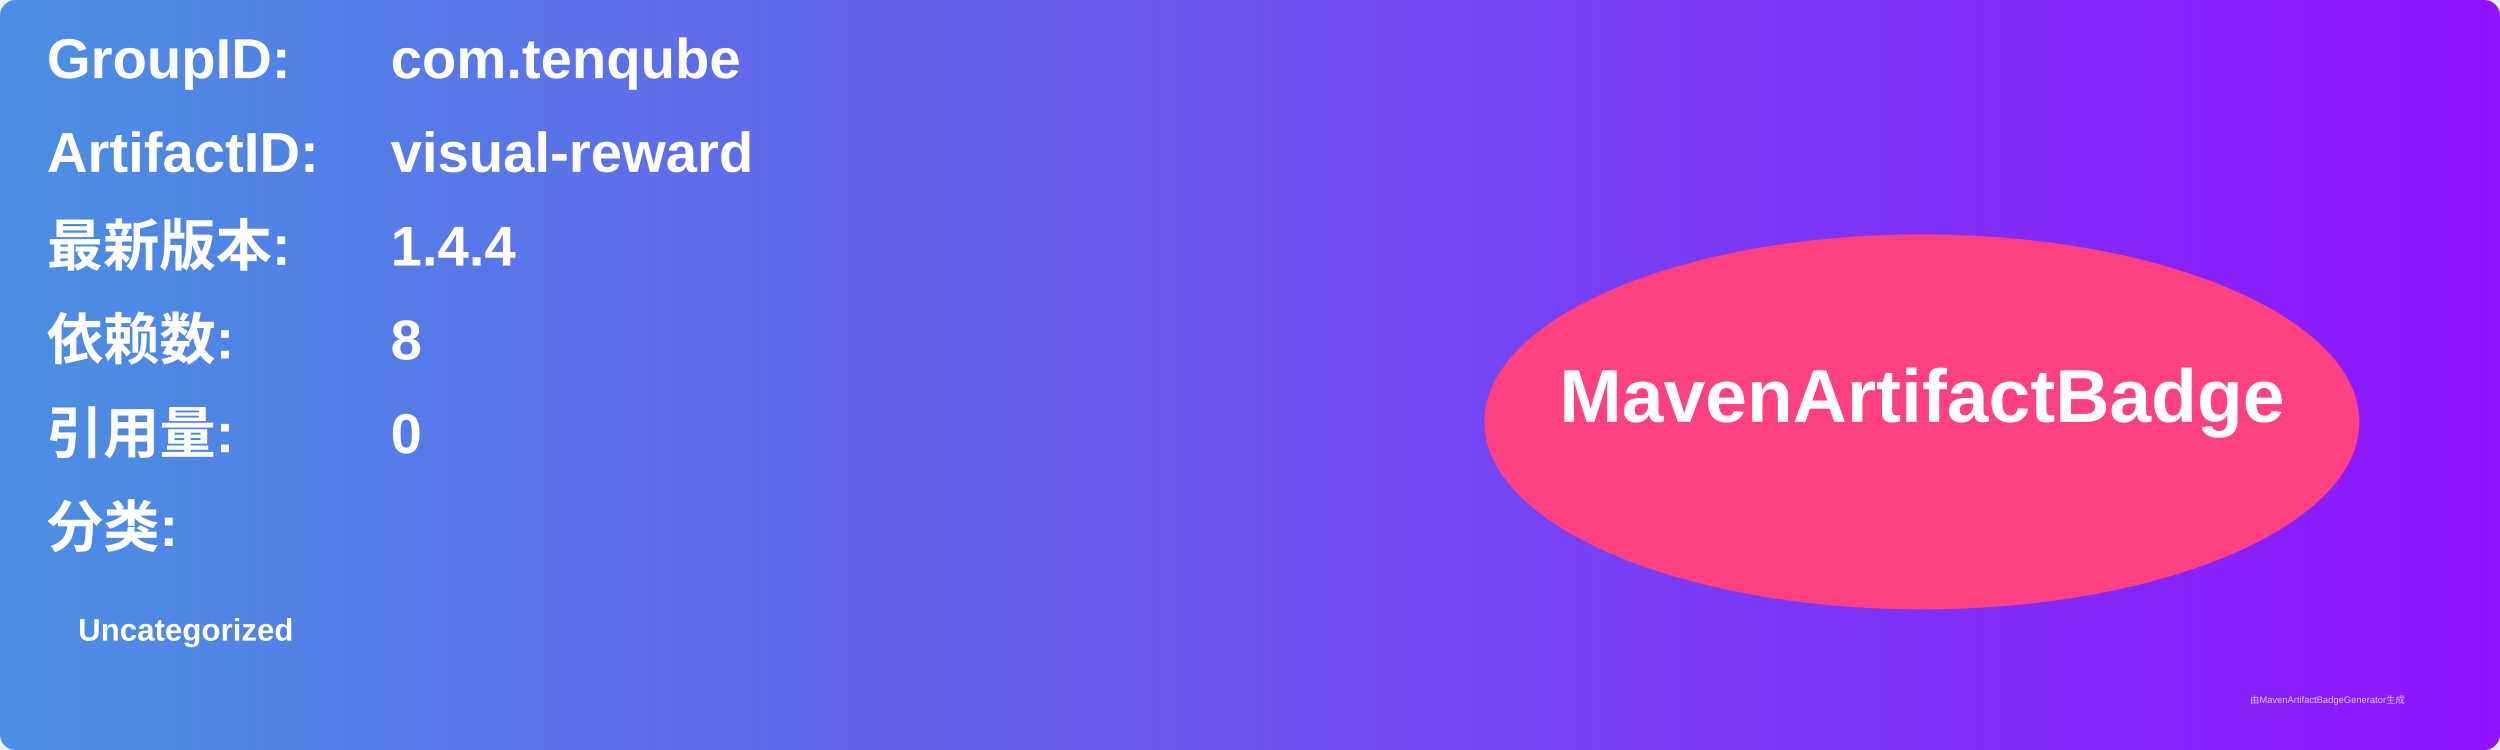
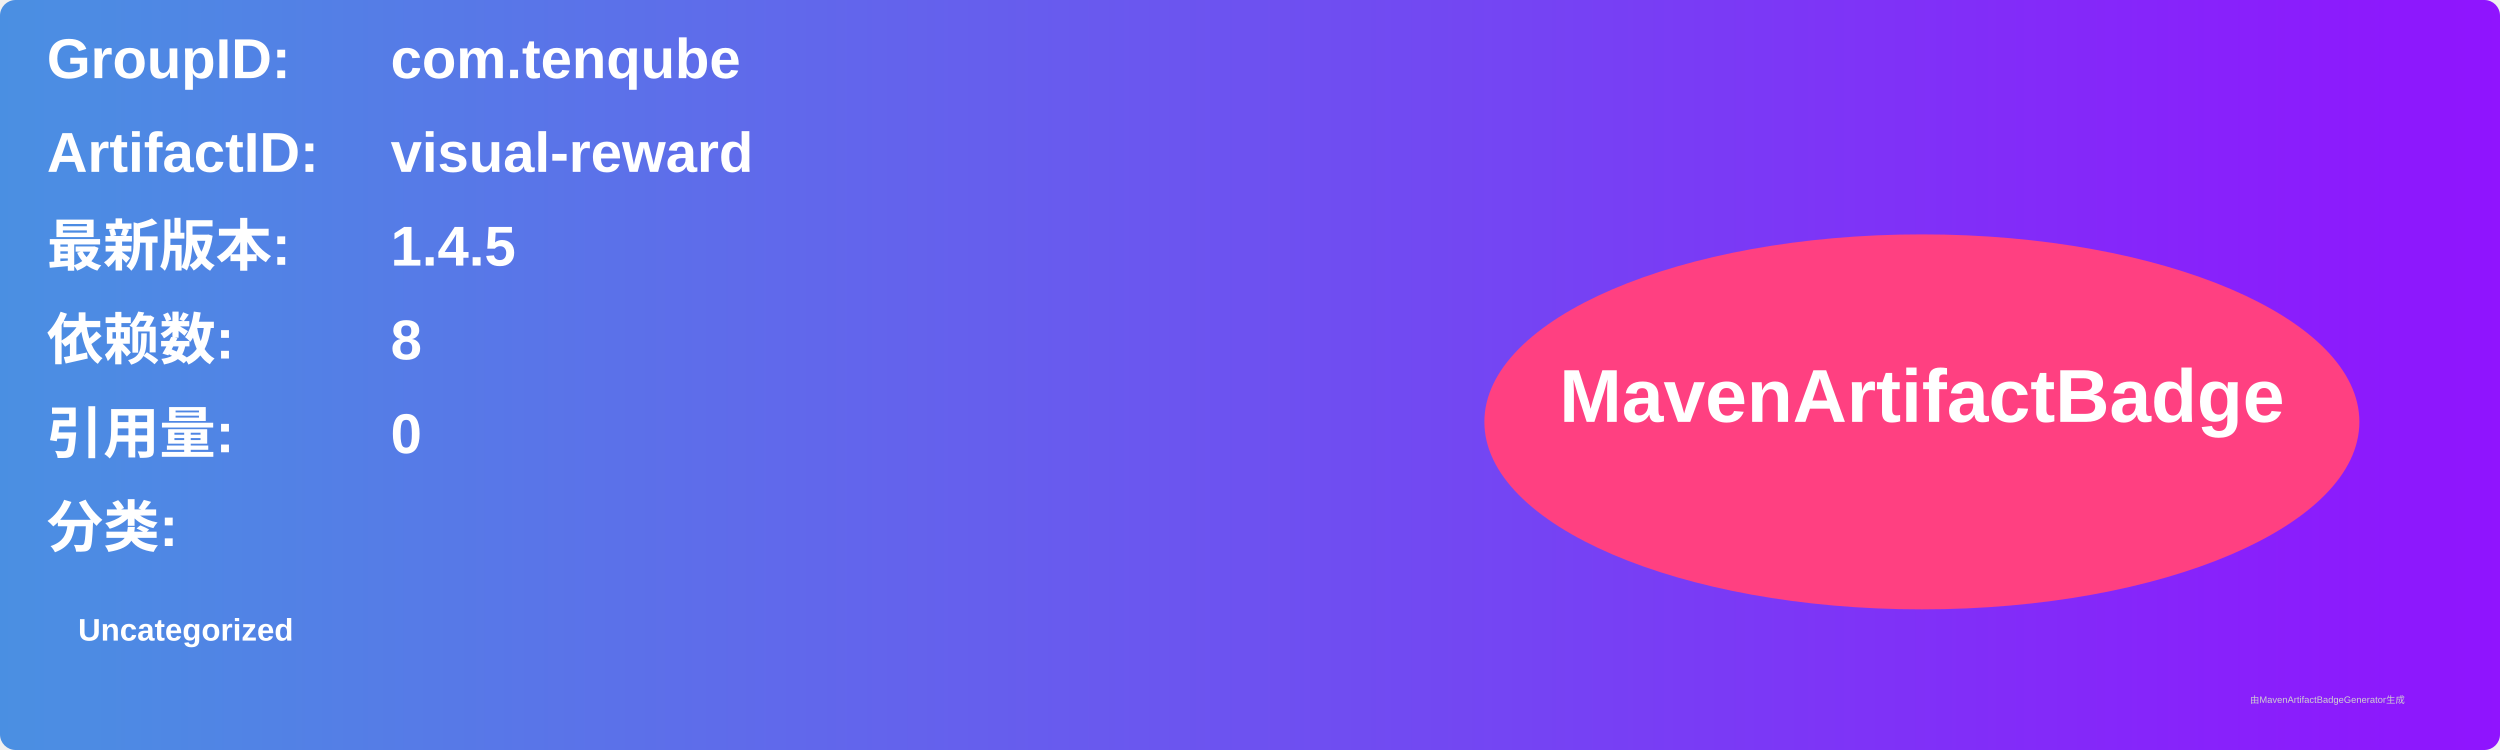
<svg xmlns="http://www.w3.org/2000/svg" width="800" height="240" viewBox="0 0 800 240">
  <linearGradient id="grad" x1="0%" y1="0%" x2="100%" y2="0%">
    <stop offset="0%" stop-color="#4a90e2" />
    <stop offset="100%" stop-color="#9013fe" />
  </linearGradient>
  <rect width="100%" height="100%" rx="5" ry="5" fill="url(#grad)" />
  <g transform="translate(15, 15)">
    <text x="0" y="10" font-family="Arial" font-size="18" fill="white" font-weight="bold" width="260">GroupID:</text>
    <text x="110" y="10" font-family="Arial" font-size="18" fill="white" font-weight="bold" width="460">com.tenqube</text>
    <text x="0" y="40" font-family="Arial" font-size="18" fill="white" font-weight="bold" width="260">ArtifactID:</text>
    <text x="110" y="40" font-family="Arial" font-size="18" fill="white" font-weight="bold" width="460">visual-reward</text>
    <text x="0" y="70" font-family="Arial" font-size="18" fill="white" font-weight="bold">最新版本:</text>
    <text x="110" y="70" font-family="Arial" font-size="18" fill="white" font-weight="bold">
-       <tspan font-weight="bold">1.4.4</tspan>
+       <tspan font-weight="bold">1.4.5</tspan>
    </text>
    <text x="0" y="100" font-family="Arial" font-size="18" fill="white" font-weight="bold">依赖数: </text>
    <text x="110" y="100" font-family="Arial" font-size="18" fill="white">
      <tspan font-weight="bold">8</tspan>
    </text>
    <text x="0" y="130" font-family="Arial" font-size="18" fill="white" font-weight="bold">引用量: </text>
    <text x="110" y="130" font-family="Arial" font-size="18" fill="white">
      <tspan font-weight="bold">0</tspan>
    </text>
    <text x="0" y="160" font-family="Arial" font-size="18" fill="white" font-weight="bold">分类:</text>
    <text x="10" y="190" font-family="Arial" font-size="10" fill="white">
      <tspan font-weight="bold">Uncategorized</tspan>
    </text>
    <ellipse cx="600" cy="120" rx="140" ry="60" fill="#ff4081" />
    <text x="600" y="120" text-anchor="middle" font-family="Arial" font-size="24" fill="white" font-weight="bold">MavenArtifactBadge</text>
  </g>
  <text x="720" y="225" font-family="Arial" font-size="3" fill="#d0d0d0">由MavenArtifactBadgeGenerator生成</text>
</svg>
